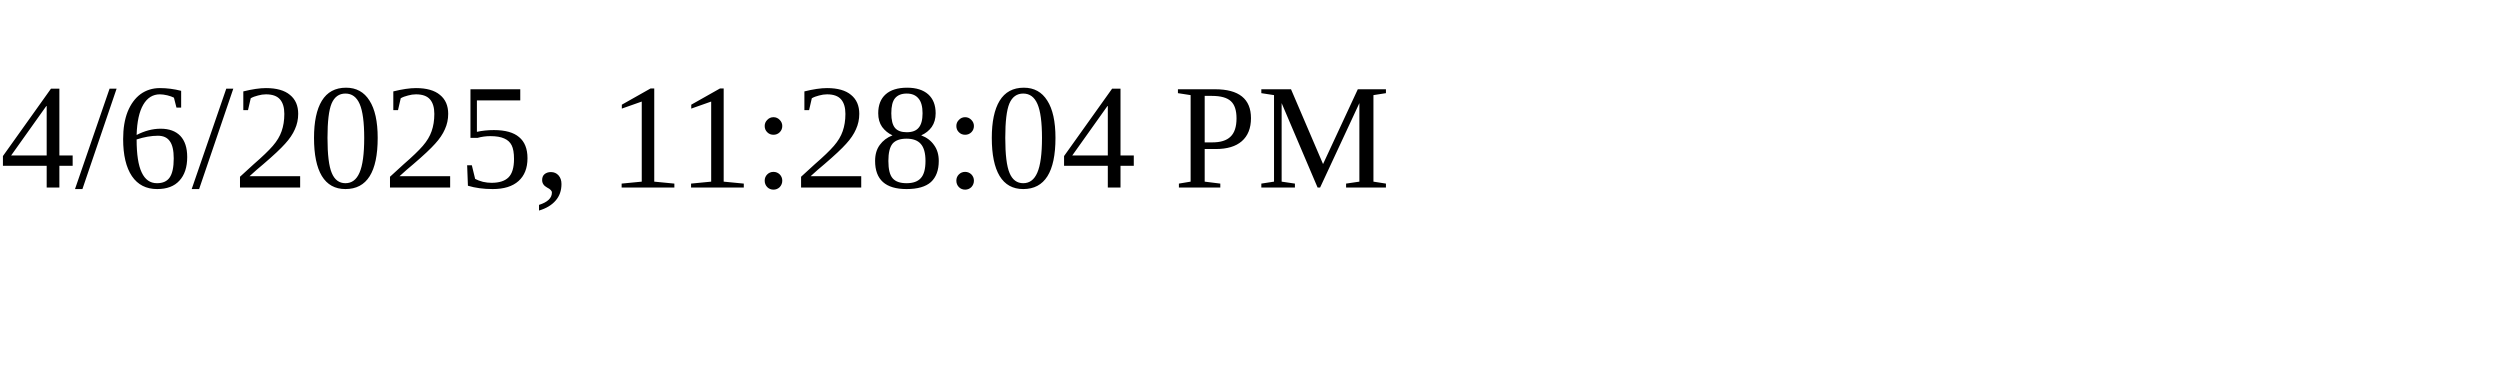
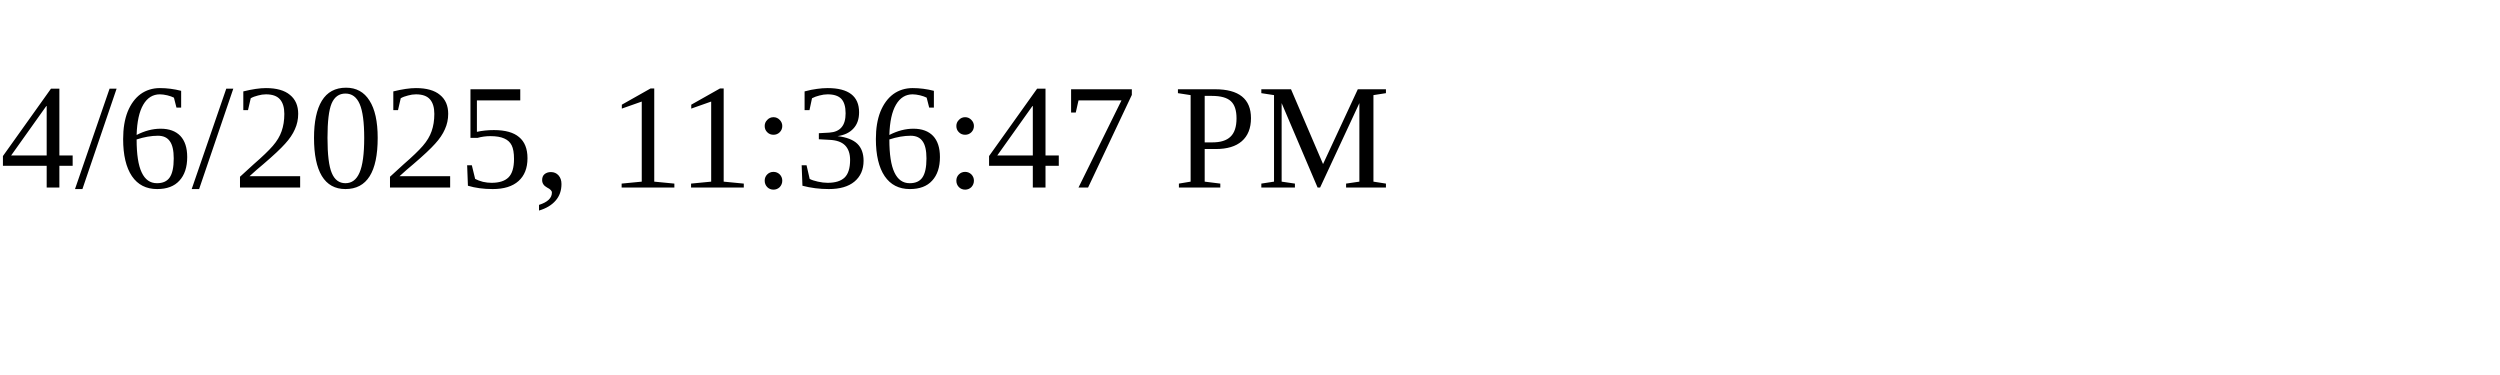
<svg xmlns="http://www.w3.org/2000/svg" height="30" width="200">
-   <text x="0" y="15">4/6/2025, 11:28:04 PM</text>
+   <text x="0" y="15">4/6/2025, 11:36:47 PM</text>
</svg>
